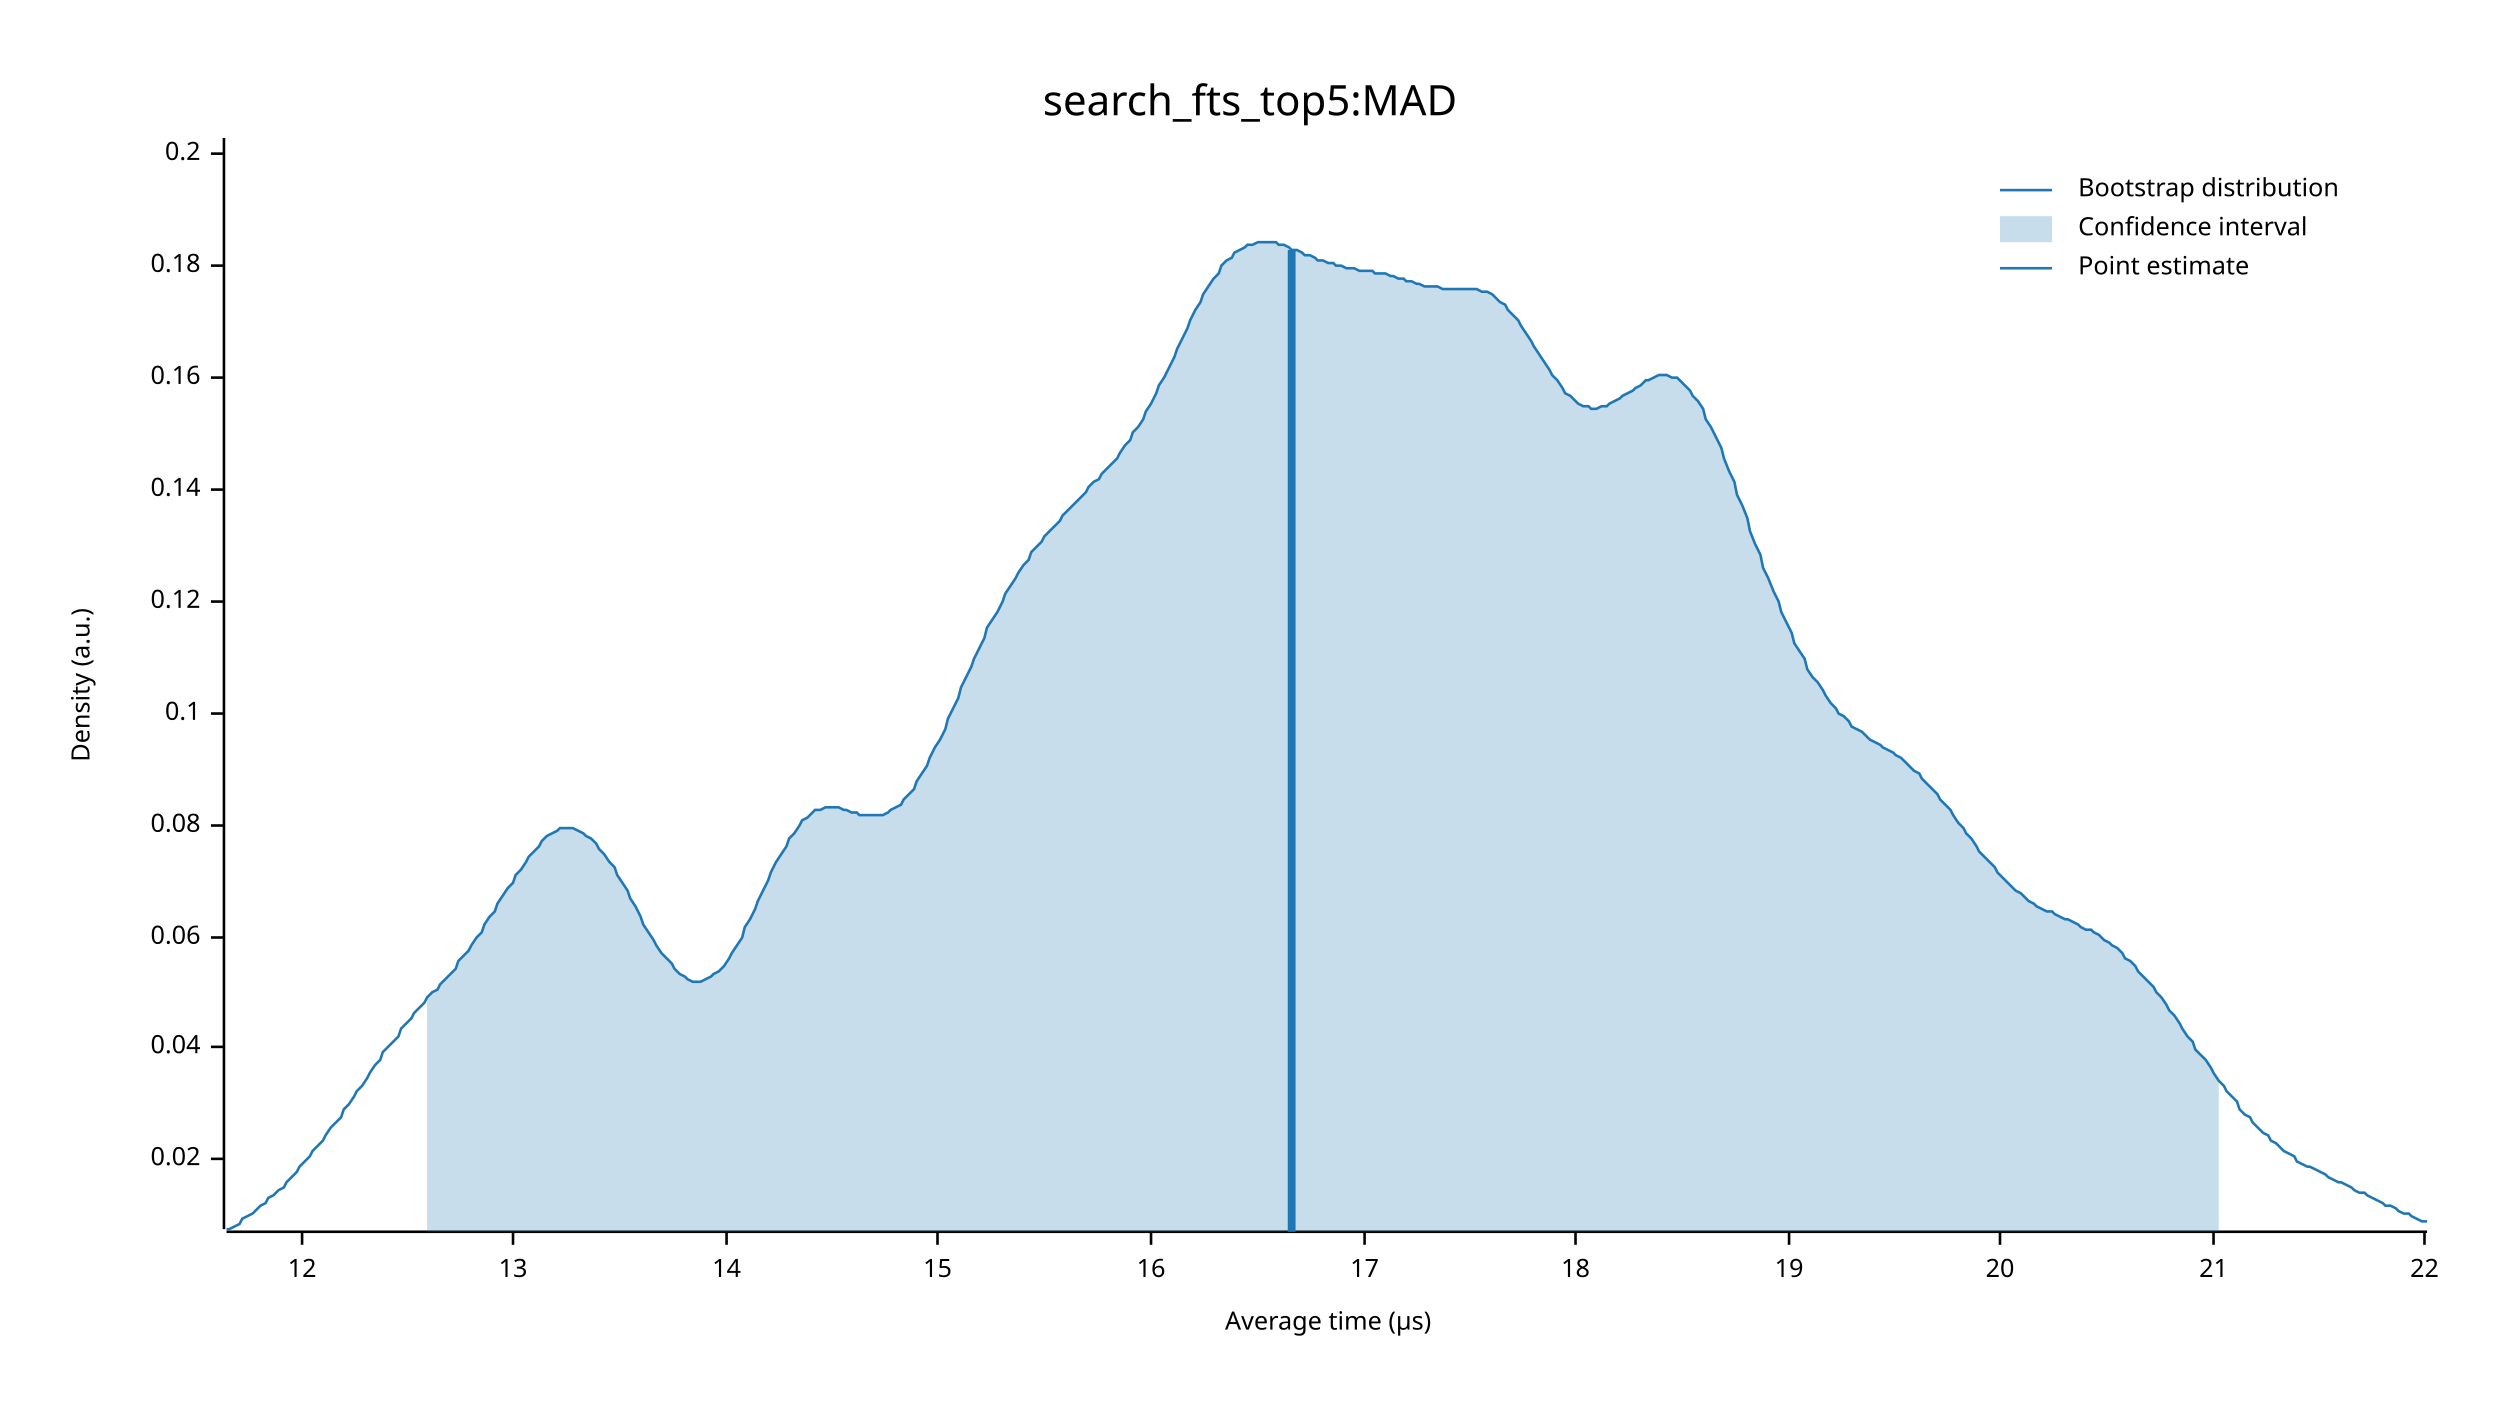
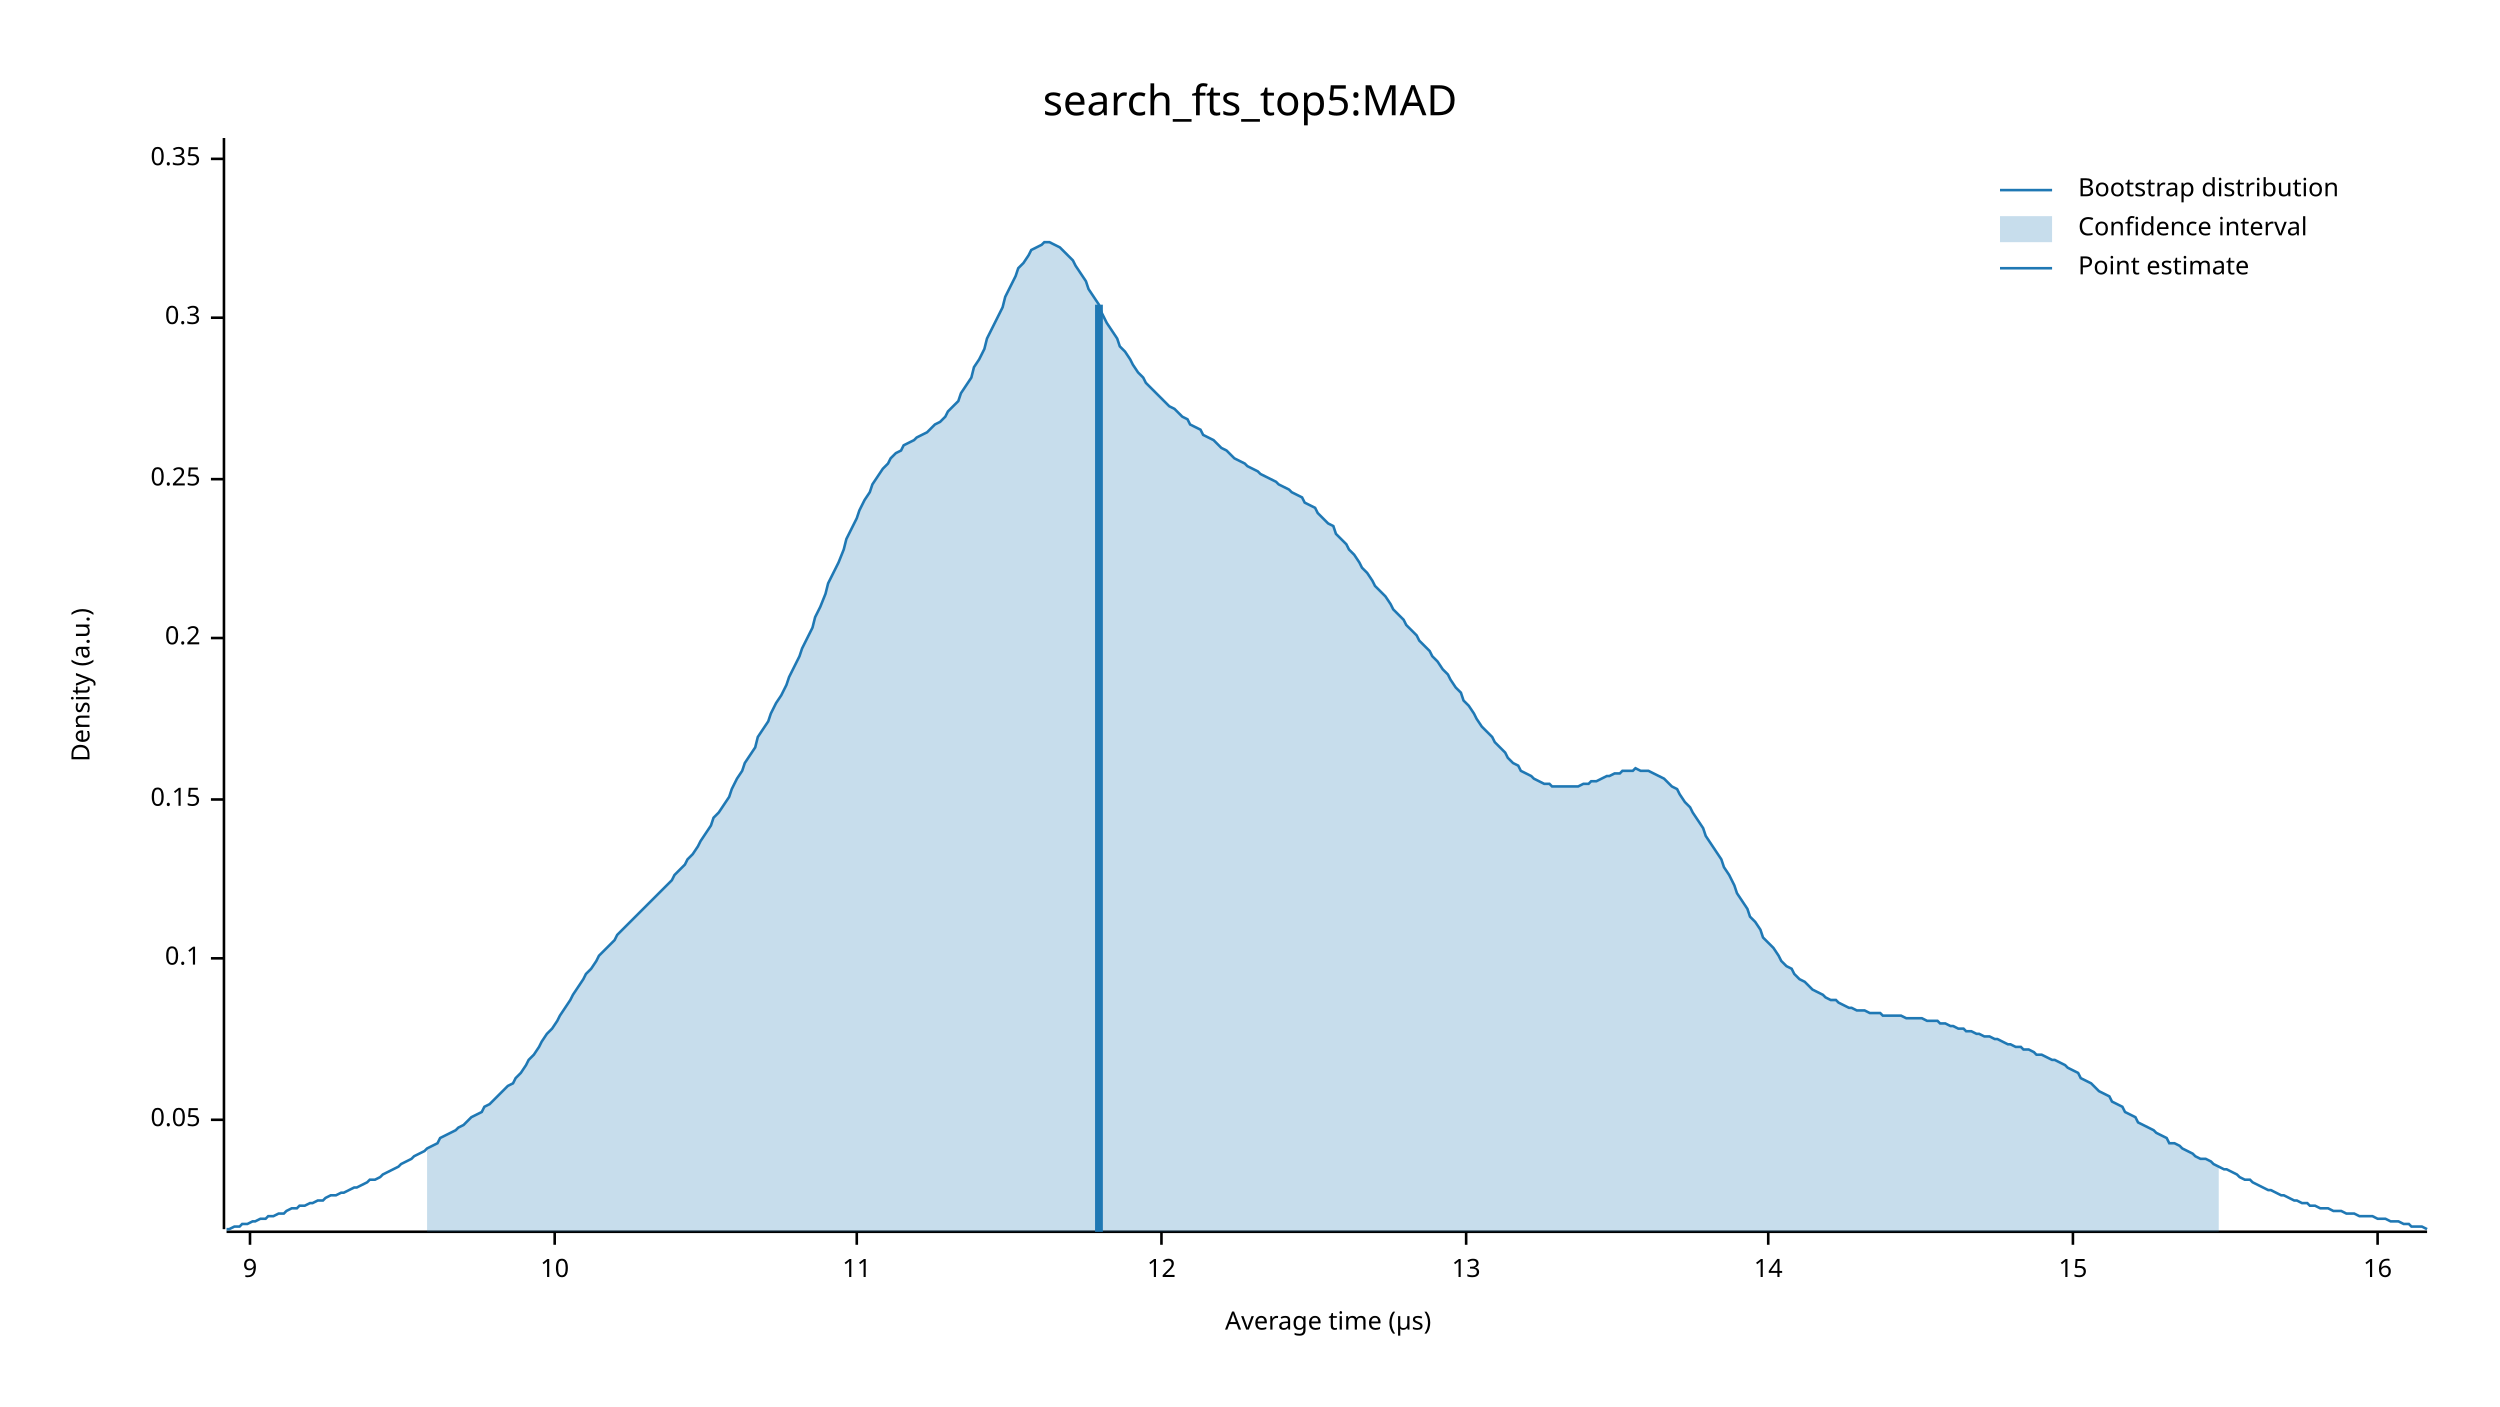
<svg xmlns="http://www.w3.org/2000/svg" width="960" height="540" viewBox="0 0 960 540">
  <text x="480" y="32" dy="0.76em" text-anchor="middle" font-family="sans-serif" font-size="16.129" opacity="1" fill="#000000">
search_fts_top5:MAD
</text>
  <text x="27" y="263" dy="0.76em" text-anchor="middle" font-family="sans-serif" font-size="9.677" opacity="1" fill="#000000" transform="rotate(270, 27, 263)">
Density (a.u.)
</text>
  <text x="510" y="513" dy="-0.5ex" text-anchor="middle" font-family="sans-serif" font-size="9.677" opacity="1" fill="#000000">
Average time (µs)
</text>
  <polyline fill="none" opacity="1" stroke="#000000" stroke-width="1" points="86,53 86,472 " />
-   <text x="77" y="445" dy="0.5ex" text-anchor="end" font-family="sans-serif" font-size="9.677" opacity="1" fill="#000000">
- 0.02
+   <text x="77" y="430" dy="0.5ex" text-anchor="end" font-family="sans-serif" font-size="9.677" opacity="1" fill="#000000">
+ 0.05
</text>
-   <polyline fill="none" opacity="1" stroke="#000000" stroke-width="1" points="81,445 86,445 " />
-   <text x="77" y="402" dy="0.5ex" text-anchor="end" font-family="sans-serif" font-size="9.677" opacity="1" fill="#000000">
- 0.04
- </text>
-   <polyline fill="none" opacity="1" stroke="#000000" stroke-width="1" points="81,402 86,402 " />
-   <text x="77" y="360" dy="0.5ex" text-anchor="end" font-family="sans-serif" font-size="9.677" opacity="1" fill="#000000">
- 0.06
- </text>
-   <polyline fill="none" opacity="1" stroke="#000000" stroke-width="1" points="81,360 86,360 " />
-   <text x="77" y="317" dy="0.5ex" text-anchor="end" font-family="sans-serif" font-size="9.677" opacity="1" fill="#000000">
- 0.08
- </text>
-   <polyline fill="none" opacity="1" stroke="#000000" stroke-width="1" points="81,317 86,317 " />
-   <text x="77" y="274" dy="0.5ex" text-anchor="end" font-family="sans-serif" font-size="9.677" opacity="1" fill="#000000">
+   <polyline fill="none" opacity="1" stroke="#000000" stroke-width="1" points="81,430 86,430 " />
+   <text x="77" y="368" dy="0.5ex" text-anchor="end" font-family="sans-serif" font-size="9.677" opacity="1" fill="#000000">
0.1
</text>
-   <polyline fill="none" opacity="1" stroke="#000000" stroke-width="1" points="81,274 86,274 " />
-   <text x="77" y="231" dy="0.5ex" text-anchor="end" font-family="sans-serif" font-size="9.677" opacity="1" fill="#000000">
- 0.12
+   <polyline fill="none" opacity="1" stroke="#000000" stroke-width="1" points="81,368 86,368 " />
+   <text x="77" y="307" dy="0.5ex" text-anchor="end" font-family="sans-serif" font-size="9.677" opacity="1" fill="#000000">
+ 0.15
</text>
-   <polyline fill="none" opacity="1" stroke="#000000" stroke-width="1" points="81,231 86,231 " />
-   <text x="77" y="188" dy="0.5ex" text-anchor="end" font-family="sans-serif" font-size="9.677" opacity="1" fill="#000000">
- 0.14
- </text>
-   <polyline fill="none" opacity="1" stroke="#000000" stroke-width="1" points="81,188 86,188 " />
-   <text x="77" y="145" dy="0.5ex" text-anchor="end" font-family="sans-serif" font-size="9.677" opacity="1" fill="#000000">
- 0.16
- </text>
-   <polyline fill="none" opacity="1" stroke="#000000" stroke-width="1" points="81,145 86,145 " />
-   <text x="77" y="102" dy="0.5ex" text-anchor="end" font-family="sans-serif" font-size="9.677" opacity="1" fill="#000000">
- 0.18
- </text>
-   <polyline fill="none" opacity="1" stroke="#000000" stroke-width="1" points="81,102 86,102 " />
-   <text x="77" y="59" dy="0.5ex" text-anchor="end" font-family="sans-serif" font-size="9.677" opacity="1" fill="#000000">
+   <polyline fill="none" opacity="1" stroke="#000000" stroke-width="1" points="81,307 86,307 " />
+   <text x="77" y="245" dy="0.5ex" text-anchor="end" font-family="sans-serif" font-size="9.677" opacity="1" fill="#000000">
0.2
</text>
-   <polyline fill="none" opacity="1" stroke="#000000" stroke-width="1" points="81,59 86,59 " />
+   <polyline fill="none" opacity="1" stroke="#000000" stroke-width="1" points="81,245 86,245 " />
+   <text x="77" y="184" dy="0.5ex" text-anchor="end" font-family="sans-serif" font-size="9.677" opacity="1" fill="#000000">
+ 0.25
+ </text>
+   <polyline fill="none" opacity="1" stroke="#000000" stroke-width="1" points="81,184 86,184 " />
+   <text x="77" y="122" dy="0.5ex" text-anchor="end" font-family="sans-serif" font-size="9.677" opacity="1" fill="#000000">
+ 0.3
+ </text>
+   <polyline fill="none" opacity="1" stroke="#000000" stroke-width="1" points="81,122 86,122 " />
+   <text x="77" y="61" dy="0.5ex" text-anchor="end" font-family="sans-serif" font-size="9.677" opacity="1" fill="#000000">
+ 0.35
+ </text>
+   <polyline fill="none" opacity="1" stroke="#000000" stroke-width="1" points="81,61 86,61 " />
  <polyline fill="none" opacity="1" stroke="#000000" stroke-width="1" points="87,473 932,473 " />
-   <text x="116" y="483" dy="0.76em" text-anchor="middle" font-family="sans-serif" font-size="9.677" opacity="1" fill="#000000">
+   <text x="96" y="483" dy="0.76em" text-anchor="middle" font-family="sans-serif" font-size="9.677" opacity="1" fill="#000000">
+ 9
+ </text>
+   <polyline fill="none" opacity="1" stroke="#000000" stroke-width="1" points="96,473 96,478 " />
+   <text x="213" y="483" dy="0.76em" text-anchor="middle" font-family="sans-serif" font-size="9.677" opacity="1" fill="#000000">
+ 10
+ </text>
+   <polyline fill="none" opacity="1" stroke="#000000" stroke-width="1" points="213,473 213,478 " />
+   <text x="329" y="483" dy="0.76em" text-anchor="middle" font-family="sans-serif" font-size="9.677" opacity="1" fill="#000000">
+ 11
+ </text>
+   <polyline fill="none" opacity="1" stroke="#000000" stroke-width="1" points="329,473 329,478 " />
+   <text x="446" y="483" dy="0.76em" text-anchor="middle" font-family="sans-serif" font-size="9.677" opacity="1" fill="#000000">
12
</text>
-   <polyline fill="none" opacity="1" stroke="#000000" stroke-width="1" points="116,473 116,478 " />
-   <text x="197" y="483" dy="0.76em" text-anchor="middle" font-family="sans-serif" font-size="9.677" opacity="1" fill="#000000">
+   <polyline fill="none" opacity="1" stroke="#000000" stroke-width="1" points="446,473 446,478 " />
+   <text x="563" y="483" dy="0.76em" text-anchor="middle" font-family="sans-serif" font-size="9.677" opacity="1" fill="#000000">
13
</text>
-   <polyline fill="none" opacity="1" stroke="#000000" stroke-width="1" points="197,473 197,478 " />
-   <text x="279" y="483" dy="0.76em" text-anchor="middle" font-family="sans-serif" font-size="9.677" opacity="1" fill="#000000">
+   <polyline fill="none" opacity="1" stroke="#000000" stroke-width="1" points="563,473 563,478 " />
+   <text x="679" y="483" dy="0.76em" text-anchor="middle" font-family="sans-serif" font-size="9.677" opacity="1" fill="#000000">
14
</text>
-   <polyline fill="none" opacity="1" stroke="#000000" stroke-width="1" points="279,473 279,478 " />
-   <text x="360" y="483" dy="0.76em" text-anchor="middle" font-family="sans-serif" font-size="9.677" opacity="1" fill="#000000">
+   <polyline fill="none" opacity="1" stroke="#000000" stroke-width="1" points="679,473 679,478 " />
+   <text x="796" y="483" dy="0.76em" text-anchor="middle" font-family="sans-serif" font-size="9.677" opacity="1" fill="#000000">
15
</text>
-   <polyline fill="none" opacity="1" stroke="#000000" stroke-width="1" points="360,473 360,478 " />
-   <text x="442" y="483" dy="0.76em" text-anchor="middle" font-family="sans-serif" font-size="9.677" opacity="1" fill="#000000">
+   <polyline fill="none" opacity="1" stroke="#000000" stroke-width="1" points="796,473 796,478 " />
+   <text x="913" y="483" dy="0.76em" text-anchor="middle" font-family="sans-serif" font-size="9.677" opacity="1" fill="#000000">
16
</text>
-   <polyline fill="none" opacity="1" stroke="#000000" stroke-width="1" points="442,473 442,478 " />
-   <text x="524" y="483" dy="0.76em" text-anchor="middle" font-family="sans-serif" font-size="9.677" opacity="1" fill="#000000">
- 17
- </text>
-   <polyline fill="none" opacity="1" stroke="#000000" stroke-width="1" points="524,473 524,478 " />
-   <text x="605" y="483" dy="0.76em" text-anchor="middle" font-family="sans-serif" font-size="9.677" opacity="1" fill="#000000">
- 18
- </text>
-   <polyline fill="none" opacity="1" stroke="#000000" stroke-width="1" points="605,473 605,478 " />
-   <text x="687" y="483" dy="0.76em" text-anchor="middle" font-family="sans-serif" font-size="9.677" opacity="1" fill="#000000">
- 19
- </text>
-   <polyline fill="none" opacity="1" stroke="#000000" stroke-width="1" points="687,473 687,478 " />
-   <text x="768" y="483" dy="0.76em" text-anchor="middle" font-family="sans-serif" font-size="9.677" opacity="1" fill="#000000">
- 20
- </text>
-   <polyline fill="none" opacity="1" stroke="#000000" stroke-width="1" points="768,473 768,478 " />
-   <text x="850" y="483" dy="0.76em" text-anchor="middle" font-family="sans-serif" font-size="9.677" opacity="1" fill="#000000">
- 21
- </text>
-   <polyline fill="none" opacity="1" stroke="#000000" stroke-width="1" points="850,473 850,478 " />
-   <text x="931" y="483" dy="0.76em" text-anchor="middle" font-family="sans-serif" font-size="9.677" opacity="1" fill="#000000">
- 22
- </text>
-   <polyline fill="none" opacity="1" stroke="#000000" stroke-width="1" points="931,473 931,478 " />
-   <polyline fill="none" opacity="1" stroke="#1F78B4" stroke-width="1" points="87,472 88,472 90,471 92,470 93,468 95,467 97,466 98,465 100,463 102,462 103,460 105,459 107,457 109,456 110,454 112,452 114,450 115,448 117,446 119,444 120,442 122,440 124,438 125,436 127,433 129,431 131,429 132,426 134,424 136,421 137,419 139,417 141,414 142,412 144,409 146,407 147,404 149,402 151,400 153,398 154,395 156,393 158,391 159,389 161,387 163,385 164,383 166,381 168,380 169,378 171,376 173,374 175,372 176,369 178,367 180,365 181,363 183,360 185,358 186,355 188,352 190,350 191,347 193,344 195,341 197,339 198,336 200,334 202,331 203,329 205,327 207,325 208,323 210,321 212,320 214,319 215,318 217,318 219,318 220,318 222,319 224,320 225,321 227,322 229,324 230,326 232,328 234,331 236,333 237,336 239,339 241,342 242,345 244,348 246,352 247,355 249,358 251,361 252,363 254,366 256,368 258,370 259,372 261,374 263,375 264,376 266,377 268,377 269,377 271,376 273,375 274,374 276,373 278,371 280,368 281,366 283,363 285,360 286,356 288,353 290,349 291,346 293,342 295,338 296,335 298,331 300,328 302,325 303,322 305,320 307,317 308,315 310,314 312,312 313,311 315,311 317,310 318,310 320,310 322,310 324,311 325,311 327,312 329,312 330,313 332,313 334,313 335,313 337,313 339,313 341,312 342,311 344,310 346,309 347,307 349,305 351,303 352,300 354,297 356,294 357,291 359,287 361,284 363,280 364,276 366,272 368,268 369,264 371,260 373,256 374,253 376,249 378,245 379,241 381,238 383,235 385,231 386,228 388,225 390,222 391,220 393,217 395,215 396,212 398,210 400,208 401,206 403,204 405,202 407,200 408,198 410,196 412,194 413,193 415,191 417,189 418,187 420,185 422,184 423,182 425,180 427,178 429,176 430,174 432,171 434,169 435,166 437,164 439,161 440,158 442,155 444,151 445,148 447,145 449,141 451,137 452,134 454,130 456,126 457,123 459,119 461,116 462,113 464,110 466,107 468,105 469,102 471,100 473,99 474,97 476,96 478,95 479,94 481,94 483,93 484,93 486,93 488,93 490,93 491,94 493,94 495,95 496,96 498,96 500,97 501,98 503,98 505,99 506,100 508,100 510,101 512,101 513,102 515,102 517,103 518,103 520,103 522,104 523,104 525,104 527,104 528,105 530,105 532,105 534,106 535,106 537,107 539,107 540,108 542,108 544,109 545,109 547,110 549,110 550,110 552,110 554,111 556,111 557,111 559,111 561,111 562,111 564,111 566,111 567,111 569,112 571,112 573,113 574,114 576,116 578,117 579,119 581,121 583,123 584,125 586,128 588,131 589,133 591,136 593,139 595,142 596,144 598,146 600,149 601,151 603,152 605,154 606,155 608,156 610,156 611,157 613,157 615,156 617,156 618,155 620,154 622,153 623,152 625,151 627,150 628,149 630,148 632,146 633,146 635,145 637,144 639,144 640,144 642,145 644,145 645,146 647,148 649,150 650,152 652,154 654,157 655,161 657,164 659,168 661,172 662,176 664,181 666,185 667,190 669,194 671,199 672,204 674,209 676,213 677,218 679,222 681,227 683,231 684,235 686,239 688,243 689,247 691,250 693,253 694,257 696,260 698,262 700,265 701,267 703,270 705,272 706,274 708,275 710,277 711,279 713,280 715,281 716,282 718,284 720,285 722,286 723,287 725,288 727,289 728,290 730,291 732,293 733,294 735,296 737,297 738,299 740,301 742,303 744,305 745,307 747,309 749,311 750,313 752,316 754,318 755,320 757,322 759,325 760,327 762,329 764,331 766,333 767,335 769,337 771,339 772,340 774,342 776,343 777,344 779,346 781,347 782,348 784,349 786,350 788,350 789,351 791,352 793,353 794,353 796,354 798,355 799,356 801,357 803,357 804,358 806,359 808,361 810,362 811,363 813,364 815,366 816,368 818,369 820,371 821,373 823,375 825,377 827,379 828,381 830,383 832,386 833,388 835,390 837,393 838,395 840,398 842,400 843,403 845,405 847,407 849,410 850,412 852,415 854,417 855,419 857,421 859,423 860,426 862,428 864,429 865,431 867,433 869,435 871,436 872,438 874,439 876,441 877,442 879,443 881,444 882,446 884,447 886,448 887,448 889,449 891,450 893,451 894,452 896,453 898,454 899,454 901,455 903,456 904,457 906,458 908,458 909,459 911,460 913,461 915,462 916,463 918,463 920,464 921,465 923,466 925,466 926,467 928,468 930,469 932,469 " />
-   <polygon opacity="0.25" fill="#1F78B4" points="164,383 166,381 168,380 169,378 171,376 173,374 175,372 176,369 178,367 180,365 181,363 183,360 185,358 186,355 188,352 190,350 191,347 193,344 195,341 197,339 198,336 200,334 202,331 203,329 205,327 207,325 208,323 210,321 212,320 214,319 215,318 217,318 219,318 220,318 222,319 224,320 225,321 227,322 229,324 230,326 232,328 234,331 236,333 237,336 239,339 241,342 242,345 244,348 246,352 247,355 249,358 251,361 252,363 254,366 256,368 258,370 259,372 261,374 263,375 264,376 266,377 268,377 269,377 271,376 273,375 274,374 276,373 278,371 280,368 281,366 283,363 285,360 286,356 288,353 290,349 291,346 293,342 295,338 296,335 298,331 300,328 302,325 303,322 305,320 307,317 308,315 310,314 312,312 313,311 315,311 317,310 318,310 320,310 322,310 324,311 325,311 327,312 329,312 330,313 332,313 334,313 335,313 337,313 339,313 341,312 342,311 344,310 346,309 347,307 349,305 351,303 352,300 354,297 356,294 357,291 359,287 361,284 363,280 364,276 366,272 368,268 369,264 371,260 373,256 374,253 376,249 378,245 379,241 381,238 383,235 385,231 386,228 388,225 390,222 391,220 393,217 395,215 396,212 398,210 400,208 401,206 403,204 405,202 407,200 408,198 410,196 412,194 413,193 415,191 417,189 418,187 420,185 422,184 423,182 425,180 427,178 429,176 430,174 432,171 434,169 435,166 437,164 439,161 440,158 442,155 444,151 445,148 447,145 449,141 451,137 452,134 454,130 456,126 457,123 459,119 461,116 462,113 464,110 466,107 468,105 469,102 471,100 473,99 474,97 476,96 478,95 479,94 481,94 483,93 484,93 486,93 488,93 490,93 491,94 493,94 495,95 496,96 498,96 500,97 501,98 503,98 505,99 506,100 508,100 510,101 512,101 513,102 515,102 517,103 518,103 520,103 522,104 523,104 525,104 527,104 528,105 530,105 532,105 534,106 535,106 537,107 539,107 540,108 542,108 544,109 545,109 547,110 549,110 550,110 552,110 554,111 556,111 557,111 559,111 561,111 562,111 564,111 566,111 567,111 569,112 571,112 573,113 574,114 576,116 578,117 579,119 581,121 583,123 584,125 586,128 588,131 589,133 591,136 593,139 595,142 596,144 598,146 600,149 601,151 603,152 605,154 606,155 608,156 610,156 611,157 613,157 615,156 617,156 618,155 620,154 622,153 623,152 625,151 627,150 628,149 630,148 632,146 633,146 635,145 637,144 639,144 640,144 642,145 644,145 645,146 647,148 649,150 650,152 652,154 654,157 655,161 657,164 659,168 661,172 662,176 664,181 666,185 667,190 669,194 671,199 672,204 674,209 676,213 677,218 679,222 681,227 683,231 684,235 686,239 688,243 689,247 691,250 693,253 694,257 696,260 698,262 700,265 701,267 703,270 705,272 706,274 708,275 710,277 711,279 713,280 715,281 716,282 718,284 720,285 722,286 723,287 725,288 727,289 728,290 730,291 732,293 733,294 735,296 737,297 738,299 740,301 742,303 744,305 745,307 747,309 749,311 750,313 752,316 754,318 755,320 757,322 759,325 760,327 762,329 764,331 766,333 767,335 769,337 771,339 772,340 774,342 776,343 777,344 779,346 781,347 782,348 784,349 786,350 788,350 789,351 791,352 793,353 794,353 796,354 798,355 799,356 801,357 803,357 804,358 806,359 808,361 810,362 811,363 813,364 815,366 816,368 818,369 820,371 821,373 823,375 825,377 827,379 828,381 830,383 832,386 833,388 835,390 837,393 838,395 840,398 842,400 843,403 845,405 847,407 849,410 850,412 852,415 852,473 164,473 " />
-   <polyline fill="none" opacity="1" stroke="#1F78B4" stroke-width="3" points="496,473 496,96 " />
+   <polyline fill="none" opacity="1" stroke="#000000" stroke-width="1" points="913,473 913,478 " />
+   <polyline fill="none" opacity="1" stroke="#1F78B4" stroke-width="1" points="87,472 88,472 90,471 92,471 93,470 95,470 97,469 98,469 100,468 102,468 103,467 105,467 107,466 109,466 110,465 112,464 114,464 115,463 117,463 119,462 120,462 122,461 124,461 125,460 127,459 129,459 131,458 132,458 134,457 136,456 137,456 139,455 141,454 142,453 144,453 146,452 147,451 149,450 151,449 153,448 154,447 156,446 158,445 159,444 161,443 163,442 164,441 166,440 168,439 169,437 171,436 173,435 175,434 176,433 178,432 180,430 181,429 183,428 185,427 186,425 188,424 190,422 191,421 193,419 195,417 197,416 198,414 200,412 202,409 203,407 205,405 207,402 208,400 210,397 212,395 214,392 215,390 217,387 219,384 220,382 222,379 224,376 225,374 227,372 229,369 230,367 232,365 234,363 236,361 237,359 239,357 241,355 242,354 244,352 246,350 247,349 249,347 251,345 252,344 254,342 256,340 258,338 259,336 261,334 263,332 264,330 266,328 268,325 269,323 271,320 273,317 274,314 276,312 278,309 280,306 281,303 283,299 285,296 286,293 288,290 290,287 291,283 293,280 295,277 296,274 298,270 300,267 302,263 303,260 305,256 307,252 308,249 310,245 312,241 313,237 315,233 317,228 318,224 320,220 322,216 324,211 325,207 327,203 329,199 330,196 332,192 334,189 335,186 337,183 339,180 341,178 342,176 344,174 346,173 347,171 349,170 351,169 352,168 354,167 356,166 357,165 359,163 361,162 363,160 364,158 366,156 368,154 369,151 371,148 373,145 374,141 376,138 378,134 379,130 381,126 383,122 385,118 386,114 388,110 390,106 391,103 393,101 395,98 396,96 398,95 400,94 401,93 403,93 405,94 407,95 408,96 410,98 412,100 413,102 415,105 417,108 418,111 420,114 422,117 423,120 425,124 427,127 429,130 430,133 432,135 434,138 435,140 437,143 439,145 440,147 442,149 444,151 445,152 447,154 449,156 451,157 452,158 454,160 456,161 457,163 459,164 461,165 462,167 464,168 466,169 468,171 469,172 471,173 473,175 474,176 476,177 478,178 479,179 481,180 483,181 484,182 486,183 488,184 490,185 491,186 493,187 495,188 496,189 498,190 500,191 501,193 503,194 505,195 506,197 508,199 510,201 512,202 513,205 515,207 517,209 518,211 520,213 522,216 523,218 525,220 527,223 528,225 530,227 532,229 534,232 535,234 537,236 539,238 540,240 542,242 544,244 545,246 547,248 549,250 550,252 552,254 554,257 556,259 557,261 559,264 561,266 562,269 564,271 566,274 567,276 569,279 571,281 573,283 574,285 576,287 578,289 579,291 581,293 583,294 584,296 586,297 588,298 589,299 591,300 593,301 595,301 596,302 598,302 600,302 601,302 603,302 605,302 606,302 608,301 610,301 611,300 613,300 615,299 617,298 618,298 620,297 622,297 623,296 625,296 627,296 628,295 630,296 632,296 633,296 635,297 637,298 639,299 640,300 642,302 644,303 645,305 647,308 649,310 650,312 652,315 654,318 655,321 657,324 659,327 661,330 662,333 664,336 666,340 667,343 669,346 671,349 672,352 674,354 676,357 677,360 679,362 681,364 683,367 684,369 686,371 688,372 689,374 691,376 693,377 694,378 696,380 698,381 700,382 701,383 703,384 705,384 706,385 708,386 710,387 711,387 713,388 715,388 716,388 718,389 720,389 722,389 723,390 725,390 727,390 728,390 730,390 732,391 733,391 735,391 737,391 738,391 740,392 742,392 744,392 745,393 747,393 749,394 750,394 752,395 754,395 755,396 757,396 759,397 760,397 762,398 764,398 766,399 767,399 769,400 771,401 772,401 774,402 776,402 777,403 779,403 781,404 782,405 784,405 786,406 788,407 789,407 791,408 793,409 794,410 796,411 798,412 799,414 801,415 803,416 804,417 806,419 808,420 810,421 811,423 813,424 815,425 816,427 818,428 820,429 821,431 823,432 825,433 827,434 828,435 830,436 832,437 833,439 835,439 837,440 838,441 840,442 842,443 843,444 845,445 847,445 849,446 850,447 852,448 854,449 855,449 857,450 859,451 860,452 862,453 864,453 865,454 867,455 869,456 871,457 872,457 874,458 876,459 877,459 879,460 881,461 882,461 884,462 886,462 887,463 889,463 891,464 893,464 894,464 896,465 898,465 899,465 901,466 903,466 904,466 906,467 908,467 909,467 911,467 913,468 915,468 916,468 918,469 920,469 921,469 923,470 925,470 926,471 928,471 930,471 932,472 " />
+   <polygon opacity="0.25" fill="#1F78B4" points="164,441 166,440 168,439 169,437 171,436 173,435 175,434 176,433 178,432 180,430 181,429 183,428 185,427 186,425 188,424 190,422 191,421 193,419 195,417 197,416 198,414 200,412 202,409 203,407 205,405 207,402 208,400 210,397 212,395 214,392 215,390 217,387 219,384 220,382 222,379 224,376 225,374 227,372 229,369 230,367 232,365 234,363 236,361 237,359 239,357 241,355 242,354 244,352 246,350 247,349 249,347 251,345 252,344 254,342 256,340 258,338 259,336 261,334 263,332 264,330 266,328 268,325 269,323 271,320 273,317 274,314 276,312 278,309 280,306 281,303 283,299 285,296 286,293 288,290 290,287 291,283 293,280 295,277 296,274 298,270 300,267 302,263 303,260 305,256 307,252 308,249 310,245 312,241 313,237 315,233 317,228 318,224 320,220 322,216 324,211 325,207 327,203 329,199 330,196 332,192 334,189 335,186 337,183 339,180 341,178 342,176 344,174 346,173 347,171 349,170 351,169 352,168 354,167 356,166 357,165 359,163 361,162 363,160 364,158 366,156 368,154 369,151 371,148 373,145 374,141 376,138 378,134 379,130 381,126 383,122 385,118 386,114 388,110 390,106 391,103 393,101 395,98 396,96 398,95 400,94 401,93 403,93 405,94 407,95 408,96 410,98 412,100 413,102 415,105 417,108 418,111 420,114 422,117 423,120 425,124 427,127 429,130 430,133 432,135 434,138 435,140 437,143 439,145 440,147 442,149 444,151 445,152 447,154 449,156 451,157 452,158 454,160 456,161 457,163 459,164 461,165 462,167 464,168 466,169 468,171 469,172 471,173 473,175 474,176 476,177 478,178 479,179 481,180 483,181 484,182 486,183 488,184 490,185 491,186 493,187 495,188 496,189 498,190 500,191 501,193 503,194 505,195 506,197 508,199 510,201 512,202 513,205 515,207 517,209 518,211 520,213 522,216 523,218 525,220 527,223 528,225 530,227 532,229 534,232 535,234 537,236 539,238 540,240 542,242 544,244 545,246 547,248 549,250 550,252 552,254 554,257 556,259 557,261 559,264 561,266 562,269 564,271 566,274 567,276 569,279 571,281 573,283 574,285 576,287 578,289 579,291 581,293 583,294 584,296 586,297 588,298 589,299 591,300 593,301 595,301 596,302 598,302 600,302 601,302 603,302 605,302 606,302 608,301 610,301 611,300 613,300 615,299 617,298 618,298 620,297 622,297 623,296 625,296 627,296 628,295 630,296 632,296 633,296 635,297 637,298 639,299 640,300 642,302 644,303 645,305 647,308 649,310 650,312 652,315 654,318 655,321 657,324 659,327 661,330 662,333 664,336 666,340 667,343 669,346 671,349 672,352 674,354 676,357 677,360 679,362 681,364 683,367 684,369 686,371 688,372 689,374 691,376 693,377 694,378 696,380 698,381 700,382 701,383 703,384 705,384 706,385 708,386 710,387 711,387 713,388 715,388 716,388 718,389 720,389 722,389 723,390 725,390 727,390 728,390 730,390 732,391 733,391 735,391 737,391 738,391 740,392 742,392 744,392 745,393 747,393 749,394 750,394 752,395 754,395 755,396 757,396 759,397 760,397 762,398 764,398 766,399 767,399 769,400 771,401 772,401 774,402 776,402 777,403 779,403 781,404 782,405 784,405 786,406 788,407 789,407 791,408 793,409 794,410 796,411 798,412 799,414 801,415 803,416 804,417 806,419 808,420 810,421 811,423 813,424 815,425 816,427 818,428 820,429 821,431 823,432 825,433 827,434 828,435 830,436 832,437 833,439 835,439 837,440 838,441 840,442 842,443 843,444 845,445 847,445 849,446 850,447 852,448 852,473 164,473 " />
+   <polyline fill="none" opacity="1" stroke="#1F78B4" stroke-width="3" points="422,473 422,117 " />
  <text x="798" y="68" dy="0.76em" text-anchor="start" font-family="sans-serif" font-size="9.677" opacity="1" fill="#000000">
Bootstrap distribution
</text>
  <text x="798" y="83" dy="0.76em" text-anchor="start" font-family="sans-serif" font-size="9.677" opacity="1" fill="#000000">
Confidence interval
</text>
  <text x="798" y="98" dy="0.76em" text-anchor="start" font-family="sans-serif" font-size="9.677" opacity="1" fill="#000000">
Point estimate
</text>
  <polyline fill="none" opacity="1" stroke="#1F78B4" stroke-width="1" points="768,73 788,73 " />
  <rect x="768" y="83" width="20" height="10" opacity="0.25" fill="#1F78B4" stroke="none" />
  <polyline fill="none" opacity="1" stroke="#1F78B4" stroke-width="1" points="768,103 788,103 " />
</svg>
